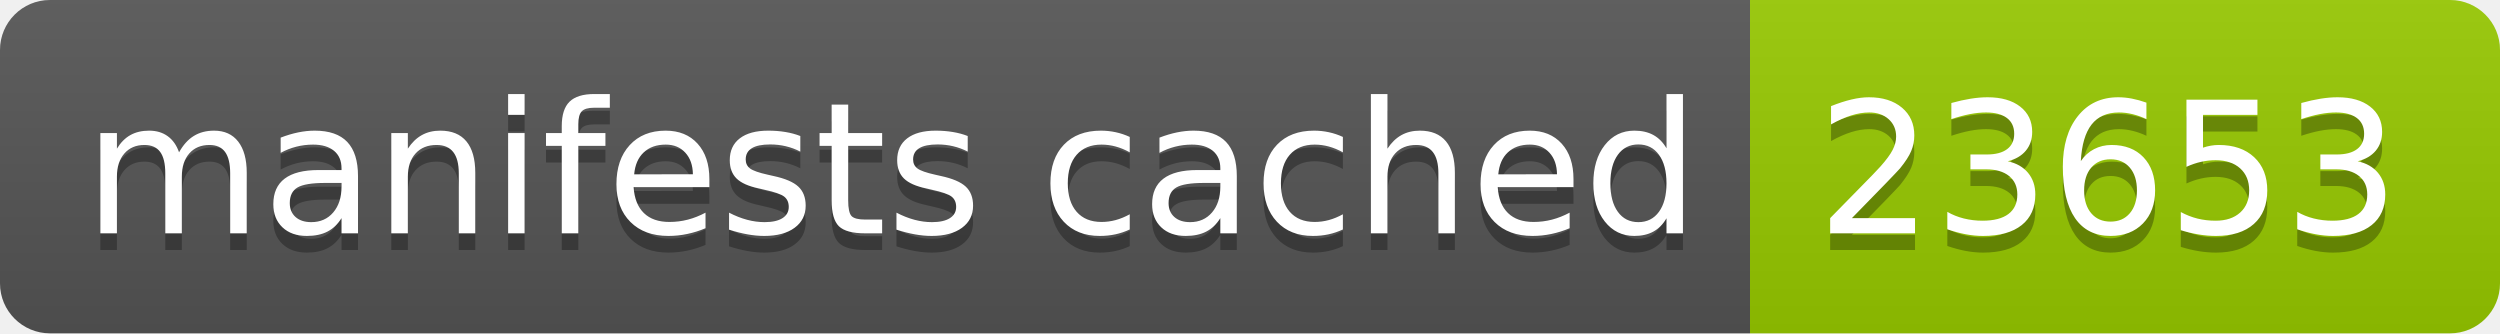
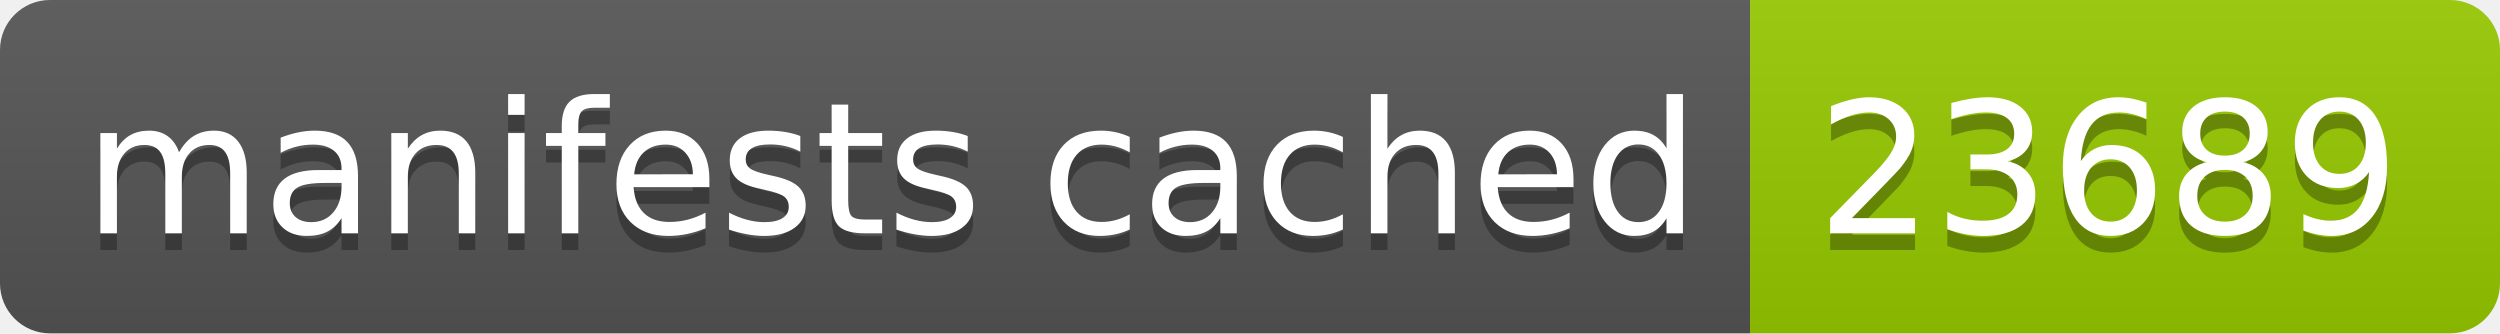
- <svg xmlns="http://www.w3.org/2000/svg" width="150" height="20" role="img" aria-label="manifests cached: 23653">
+ <svg xmlns="http://www.w3.org/2000/svg" width="150" height="20" role="img" aria-label="manifests cached: 23689">
  <linearGradient id="s" x2="0" y2="100%">
    <stop offset="0" stop-color="#bbb" stop-opacity=".1" />
    <stop offset="1" stop-opacity=".1" />
  </linearGradient>
  <clipPath id="r">
    <rect width="150" height="20" rx="3" fill="#fff" />
  </clipPath>
  <g clip-path="url(#r)">
    <rect width="105" height="20" fill="#555" />
    <rect x="105" width="45" height="20" fill="#97ca00" />
    <rect width="150" height="20" fill="url(#s)" />
  </g>
  <g fill="#fff" text-anchor="middle" font-family="Verdana,Geneva,DejaVu Sans,sans-serif" text-rendering="geometricPrecision" font-size="110">
    <text aria-hidden="true" x="535" y="150" fill="#010101" fill-opacity=".3" transform="scale(.1)" textLength="950">manifests cached</text>
    <text x="535" y="140" transform="scale(.1)" fill="#fff" textLength="950">manifests cached</text>
-     <text aria-hidden="true" x="1265" y="150" fill="#010101" fill-opacity=".3" transform="scale(.1)" textLength="350">23653</text>
-     <text x="1265" y="140" transform="scale(.1)" fill="#fff" textLength="350">23653</text>
+     <text aria-hidden="true" x="1265" y="150" fill="#010101" fill-opacity=".3" transform="scale(.1)" textLength="350">23689</text>
+     <text x="1265" y="140" transform="scale(.1)" fill="#fff" textLength="350">23689</text>
  </g>
</svg>
